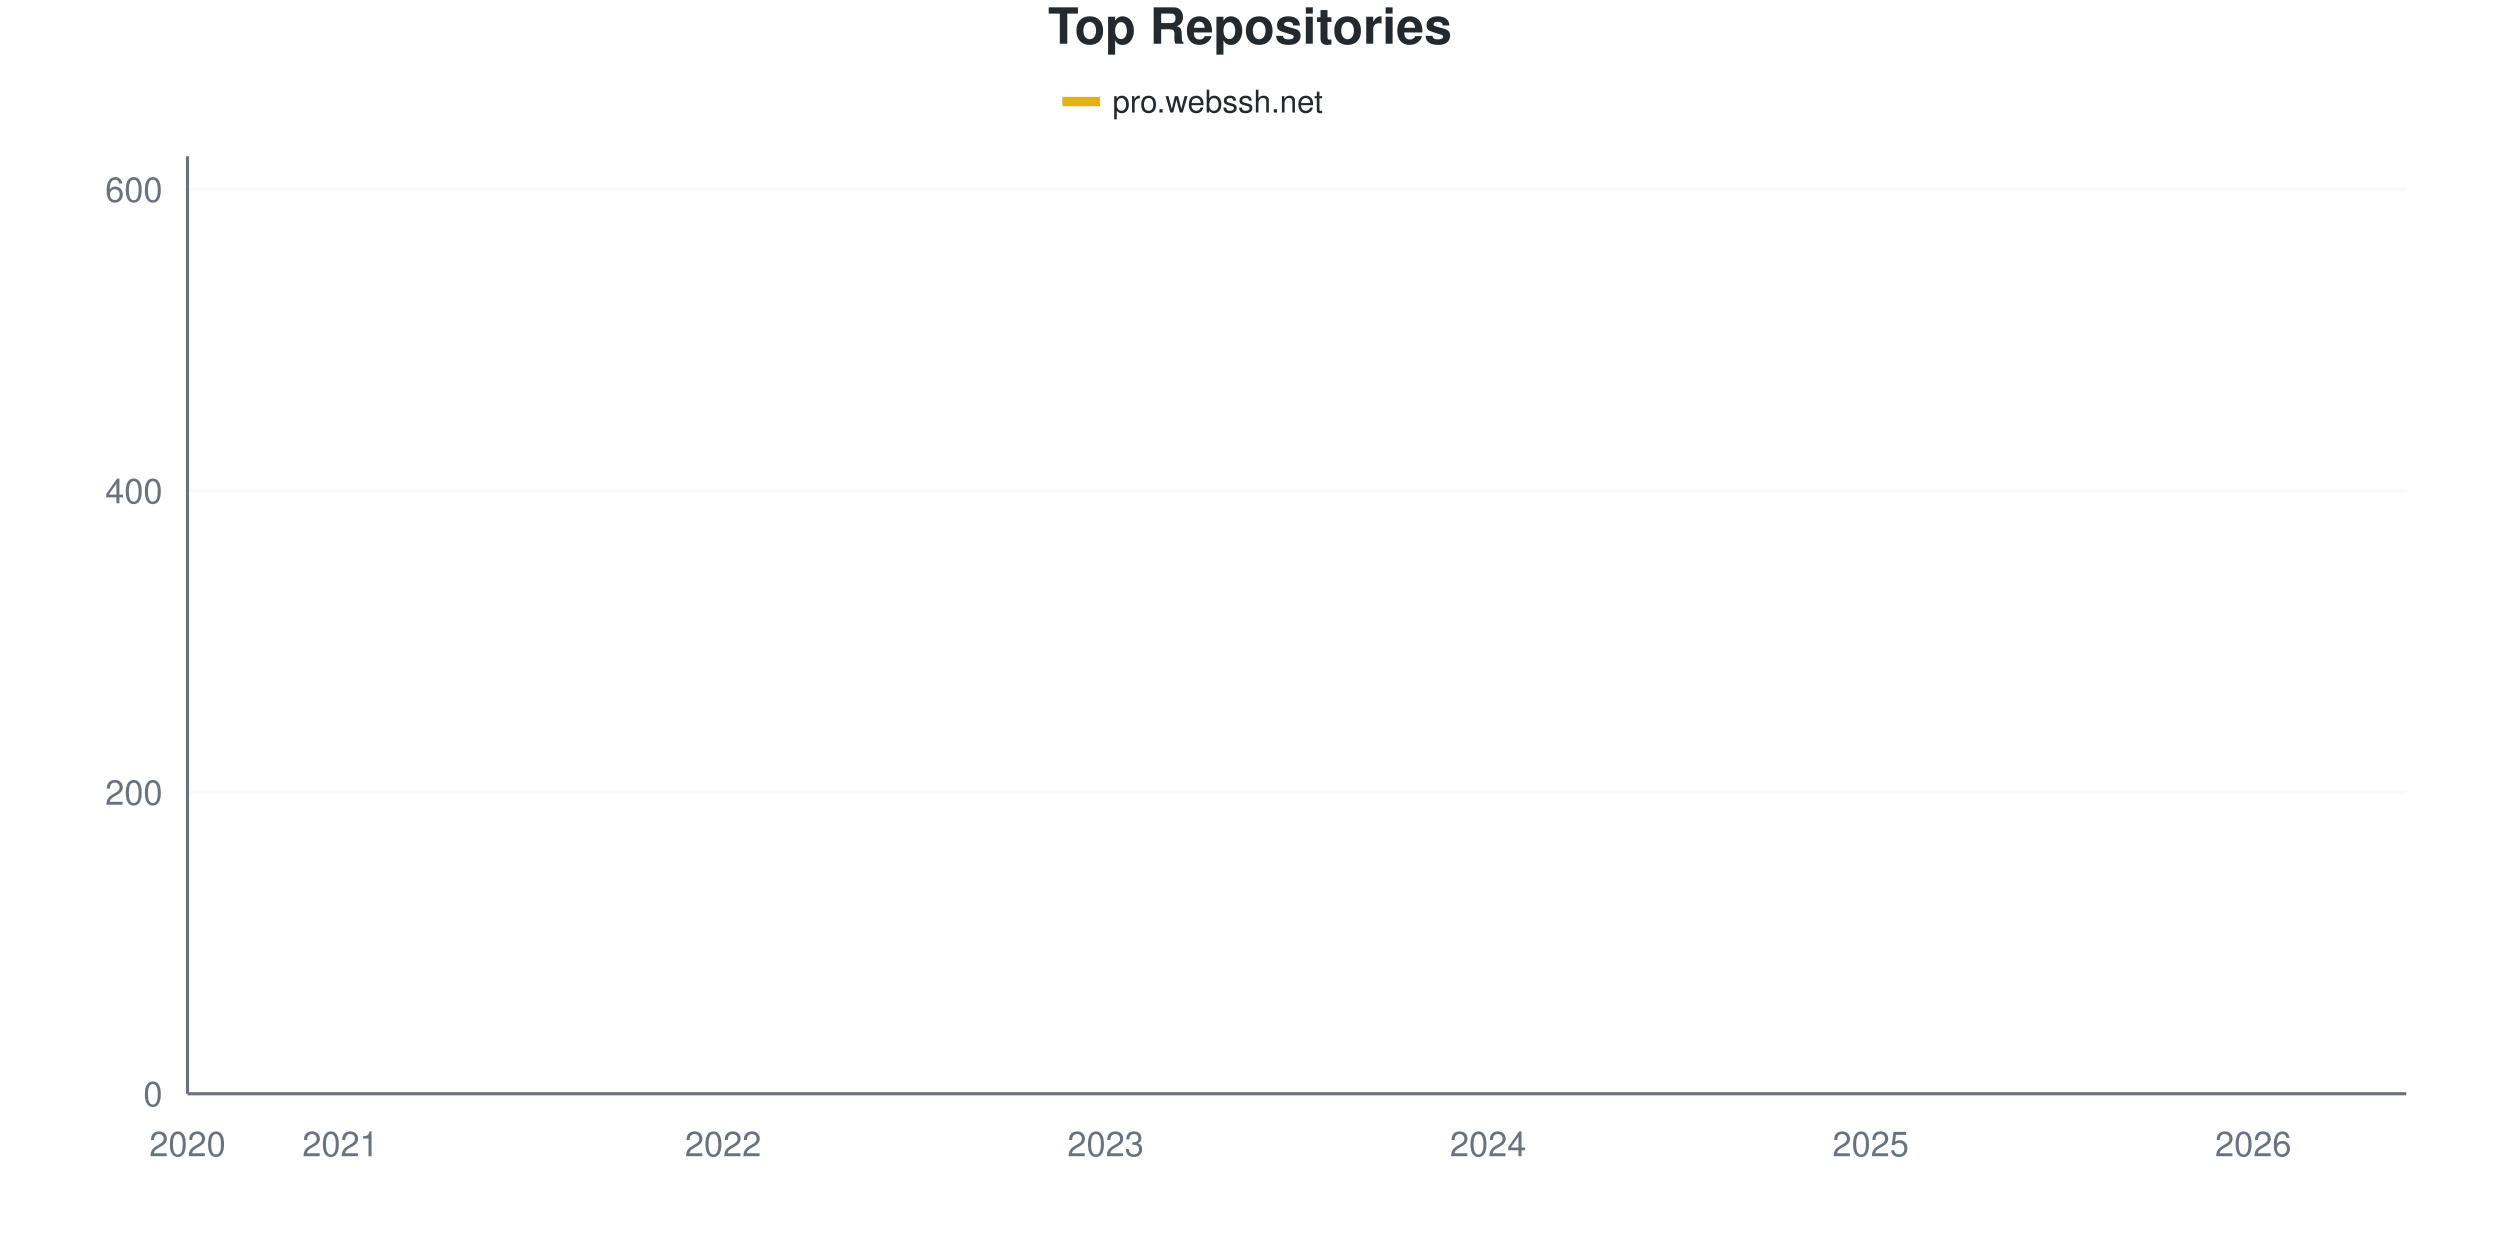
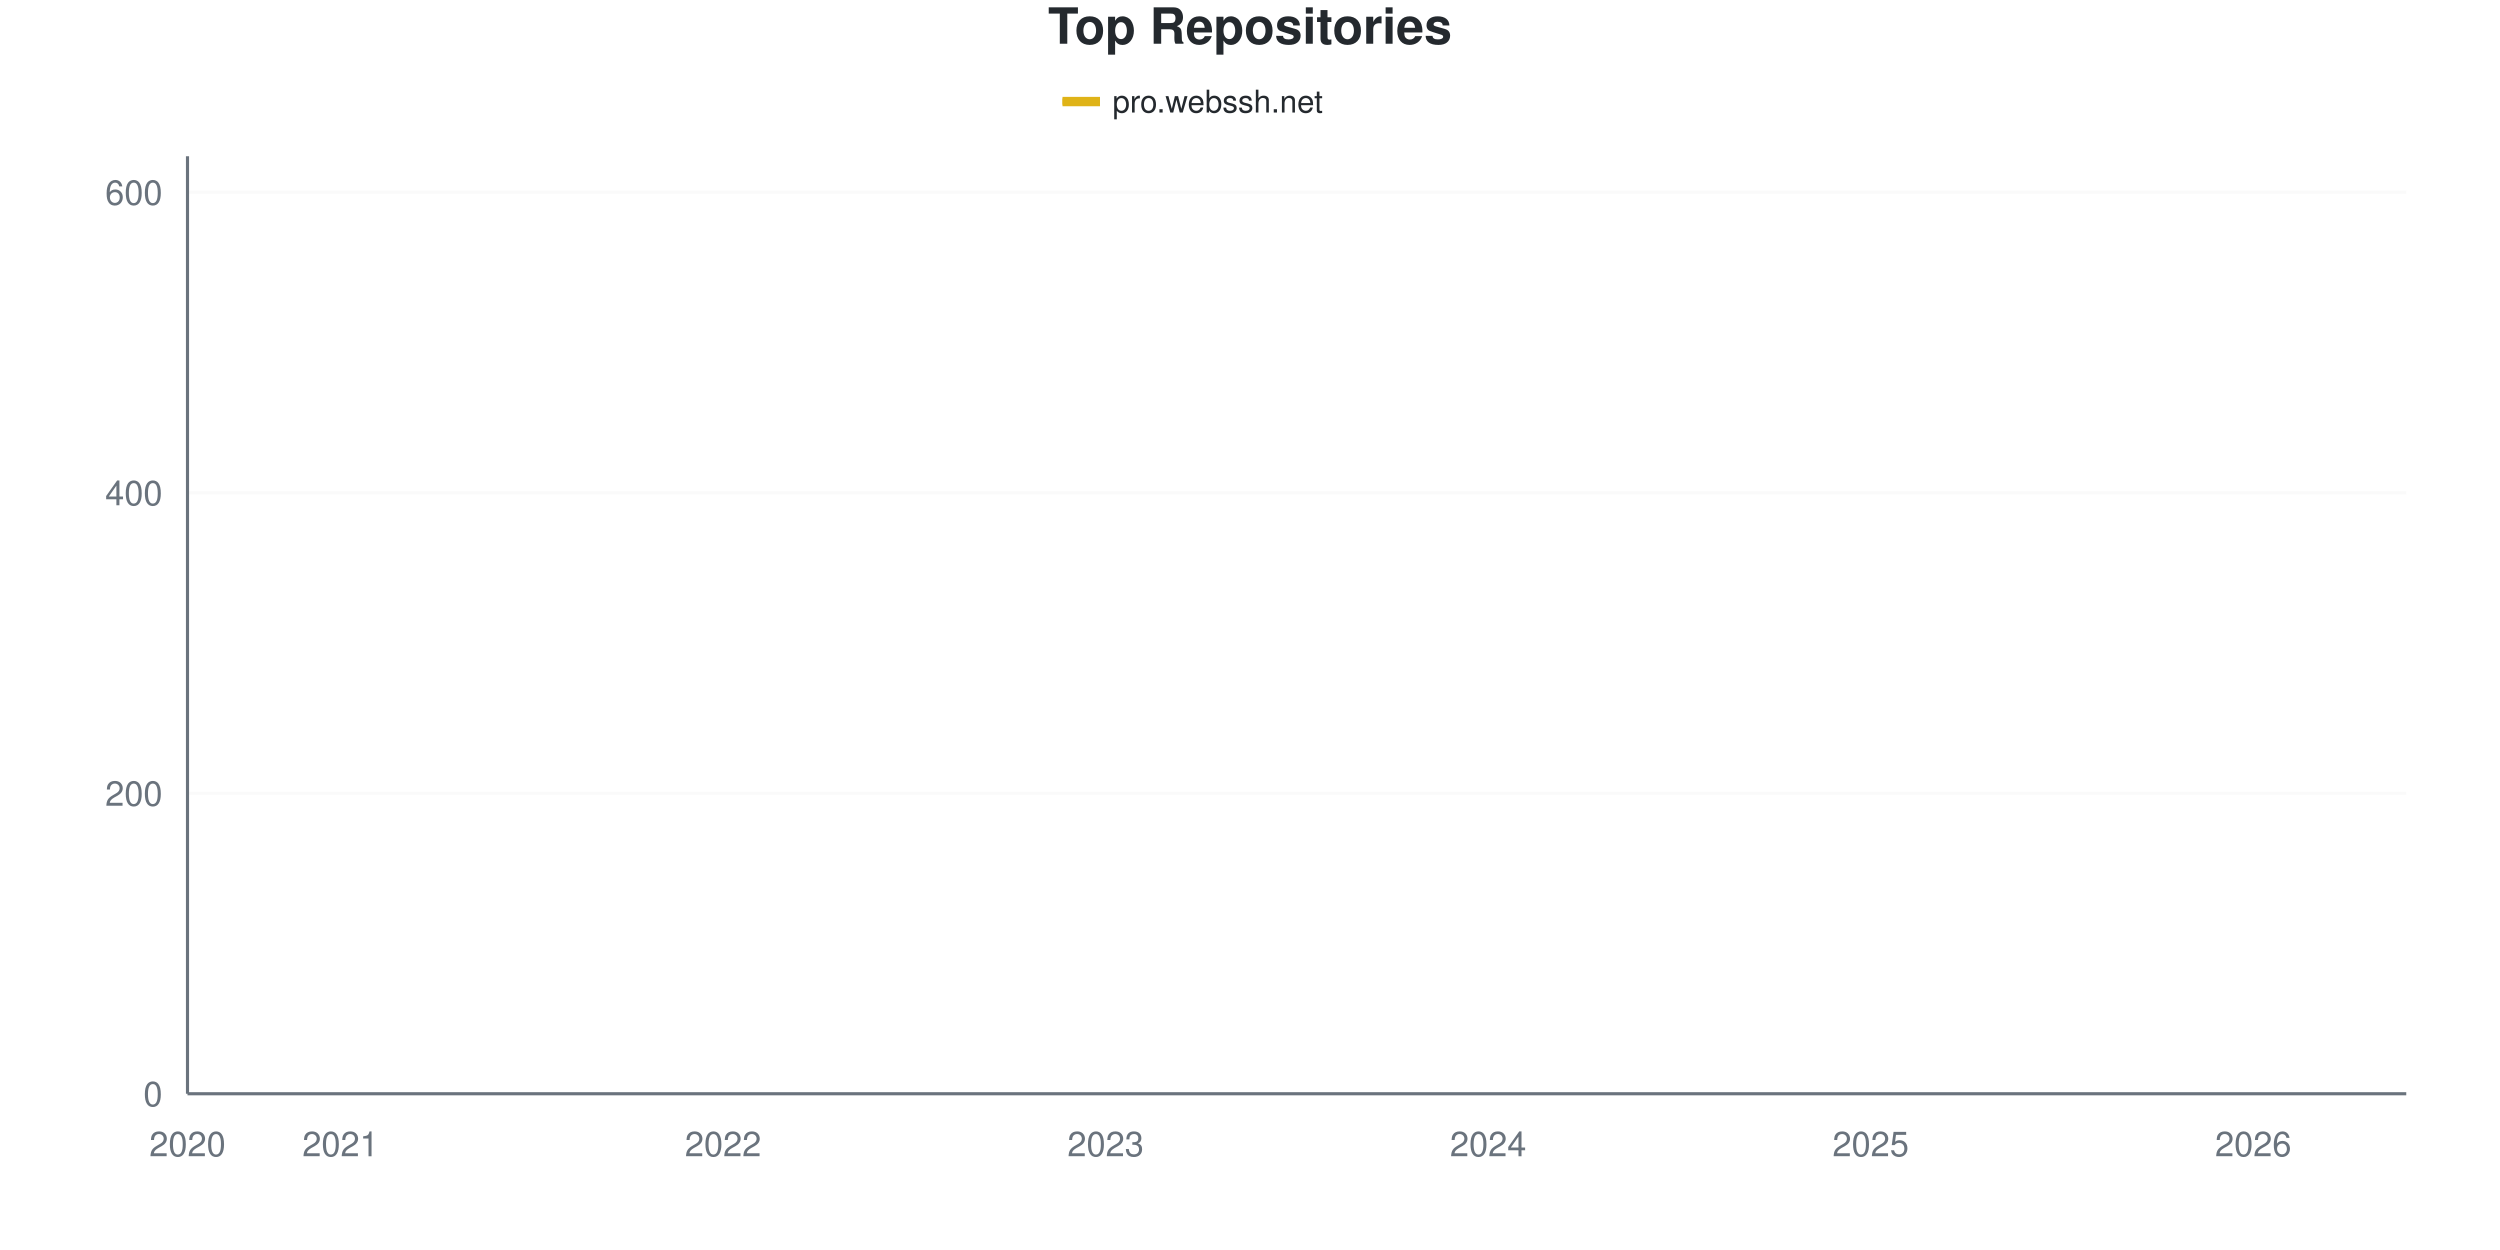
<svg xmlns="http://www.w3.org/2000/svg" viewBox="0 0 800 400" width="800" height="400">
  <style>
    @keyframes drawLine {
      to { stroke-dashoffset: 0; }
    }
    @keyframes fadeInPoint {
      from { opacity: 0; }
      to { opacity: 1; }
    }
    .data-line-0 {
      stroke-dasharray: 1171;
      stroke-dashoffset: 1171;
      animation: drawLine 2s ease-out forwards;
    }
    .data-point {
      opacity: 0;
      animation: fadeInPoint 0.5s ease-out forwards;
    }
    .chart-bg { fill: #fff; }
    .chart-text { fill: #24292e; }
    .chart-muted { fill: #6a737d; }
    .chart-grid { stroke: #eee; }
    .chart-axis { stroke: #6a737d; }
    @media (prefers-color-scheme: dark) {
      .chart-bg { fill: #0d1117; }
      .chart-text { fill: #e6edf3; }
      .chart-muted { fill: #8b949e; }
      .chart-grid { stroke: #21262d; }
      .chart-axis { stroke: #8b949e; }
    }
  </style>
  <rect width="800" height="400" class="chart-bg" />
  <text x="400" y="14" text-anchor="middle" class="chart-text" font-size="16" font-weight="bold" font-family="-apple-system, BlinkMacSystemFont, 'Segoe UI', Helvetica, Arial, sans-serif">Top Repositories</text>
  <g class="legend">
    <rect x="340" y="31" width="12" height="3" fill="#dfb317" />
    <line x1="340" y1="32.5" x2="352" y2="32.5" stroke="#dfb317" stroke-width="2" />
    <text x="356" y="36" class="chart-text" font-size="10" font-family="-apple-system, BlinkMacSystemFont, 'Segoe UI', Helvetica, Arial, sans-serif">pro.webssh.net</text>
  </g>
  <g class="grid">
    <line x1="60" y1="350" x2="770" y2="350" class="chart-grid" stroke-opacity="0.3" />
    <text x="52" y="354" text-anchor="end" class="chart-muted" font-size="11" font-family="-apple-system, BlinkMacSystemFont, 'Segoe UI', Helvetica, Arial, sans-serif">0</text>
-     <line x1="60" y1="253.537" x2="770" y2="253.537" class="chart-grid" stroke-opacity="0.3" />
-     <text x="52" y="257.537" text-anchor="end" class="chart-muted" font-size="11" font-family="-apple-system, BlinkMacSystemFont, 'Segoe UI', Helvetica, Arial, sans-serif">200</text>
-     <line x1="60" y1="157.074" x2="770" y2="157.074" class="chart-grid" stroke-opacity="0.3" />
-     <text x="52" y="161.074" text-anchor="end" class="chart-muted" font-size="11" font-family="-apple-system, BlinkMacSystemFont, 'Segoe UI', Helvetica, Arial, sans-serif">400</text>
-     <line x1="60" y1="60.611" x2="770" y2="60.611" class="chart-grid" stroke-opacity="0.3" />
-     <text x="52" y="64.611" text-anchor="end" class="chart-muted" font-size="11" font-family="-apple-system, BlinkMacSystemFont, 'Segoe UI', Helvetica, Arial, sans-serif">600</text>
+     <line x1="60" y1="253.846" x2="770" y2="253.846" class="chart-grid" stroke-opacity="0.3" />
+     <text x="52" y="257.846" text-anchor="end" class="chart-muted" font-size="11" font-family="-apple-system, BlinkMacSystemFont, 'Segoe UI', Helvetica, Arial, sans-serif">200</text>
+     <line x1="60" y1="157.692" x2="770" y2="157.692" class="chart-grid" stroke-opacity="0.3" />
+     <text x="52" y="161.692" text-anchor="end" class="chart-muted" font-size="11" font-family="-apple-system, BlinkMacSystemFont, 'Segoe UI', Helvetica, Arial, sans-serif">400</text>
+     <line x1="60" y1="61.538" x2="770" y2="61.538" class="chart-grid" stroke-opacity="0.3" />
+     <text x="52" y="65.538" text-anchor="end" class="chart-muted" font-size="11" font-family="-apple-system, BlinkMacSystemFont, 'Segoe UI', Helvetica, Arial, sans-serif">600</text>
  </g>
  <g class="milestones">
    
  </g>
  <g class="x-axis">
    <text x="60" y="370" text-anchor="middle" class="chart-muted" font-size="11" font-family="-apple-system, BlinkMacSystemFont, 'Segoe UI', Helvetica, Arial, sans-serif">2020</text>
    <text x="108.966" y="370" text-anchor="middle" class="chart-muted" font-size="11" font-family="-apple-system, BlinkMacSystemFont, 'Segoe UI', Helvetica, Arial, sans-serif">2021</text>
    <text x="231.379" y="370" text-anchor="middle" class="chart-muted" font-size="11" font-family="-apple-system, BlinkMacSystemFont, 'Segoe UI', Helvetica, Arial, sans-serif">2022</text>
    <text x="353.793" y="370" text-anchor="middle" class="chart-muted" font-size="11" font-family="-apple-system, BlinkMacSystemFont, 'Segoe UI', Helvetica, Arial, sans-serif">2023</text>
    <text x="476.207" y="370" text-anchor="middle" class="chart-muted" font-size="11" font-family="-apple-system, BlinkMacSystemFont, 'Segoe UI', Helvetica, Arial, sans-serif">2024</text>
    <text x="598.621" y="370" text-anchor="middle" class="chart-muted" font-size="11" font-family="-apple-system, BlinkMacSystemFont, 'Segoe UI', Helvetica, Arial, sans-serif">2025</text>
    <text x="721.034" y="370" text-anchor="middle" class="chart-muted" font-size="11" font-family="-apple-system, BlinkMacSystemFont, 'Segoe UI', Helvetica, Arial, sans-serif">2026</text>
  </g>
  <line x1="60" y1="50" x2="60" y2="350" class="chart-axis" stroke-width="1" />
  <line x1="60" y1="350" x2="770" y2="350" class="chart-axis" stroke-width="1" />
-   <path d="M60,349.518 C68.161,347.106 76.322,344.051 84.483,342.283 C92.644,340.514 100.805,340.032 108.966,338.907 C117.126,337.781 125.287,336.141 133.448,335.531 C141.609,334.92 149.77,335.312 157.931,334.566 C166.092,333.819 174.253,331.431 182.414,330.225 C190.575,329.019 198.736,328.457 206.897,327.331 C215.057,326.206 223.218,325.884 231.379,323.473 C239.54,321.061 247.701,316.158 255.862,312.862 C264.023,309.566 272.184,306.27 280.345,303.698 C288.506,301.125 296.667,299.277 304.828,297.428 C312.989,295.579 321.149,295.016 329.31,292.605 C337.471,290.193 345.632,285.852 353.793,282.958 C361.954,280.064 370.115,277.492 378.276,275.241 C386.437,272.99 394.598,272.267 402.759,269.453 C410.92,266.64 419.08,261.576 427.241,258.36 C435.402,255.145 443.563,253.296 451.724,250.161 C459.885,247.026 468.046,242.685 476.207,239.55 C484.368,236.415 492.529,234.244 500.69,231.35 C508.851,228.457 517.011,225.482 525.172,222.186 C533.333,218.891 541.494,215.113 549.655,211.576 C557.816,208.039 565.977,203.939 574.138,200.965 C582.299,197.99 590.46,196.222 598.621,193.73 C606.782,191.238 614.943,188.264 623.103,186.013 C631.264,183.762 639.425,182.878 647.586,180.225 C655.747,177.572 663.908,173.875 672.069,170.096 C680.23,166.318 688.391,162.621 696.552,157.556 C704.713,152.492 712.874,145.82 721.034,139.711 C729.195,133.601 737.356,131.27 745.517,120.9 C753.678,110.531 761.839,91.961 770,77.492" fill="none" stroke="#dfb317" stroke-width="2.5" class="data-line-0" />
+   <path d="M60,349.519 C68.161,347.115 76.322,344.071 84.483,342.308 C92.644,340.545 100.805,340.064 108.966,338.942 C117.126,337.821 125.287,336.186 133.448,335.577 C141.609,334.968 149.77,335.36 157.931,334.615 C166.092,333.871 174.253,331.49 182.414,330.288 C190.575,329.087 198.736,328.526 206.897,327.404 C215.057,326.282 223.218,326.042 231.379,323.558 C239.54,321.074 247.701,315.785 255.862,312.5 C264.023,309.215 272.184,306.33 280.345,303.846 C288.506,301.362 296.667,299.439 304.828,297.596 C312.989,295.753 321.149,295.192 329.31,292.788 C337.471,290.385 345.632,286.058 353.793,283.173 C361.954,280.288 370.115,277.724 378.276,275.481 C386.437,273.237 394.598,272.516 402.759,269.712 C410.92,266.907 419.08,261.859 427.241,258.654 C435.402,255.449 443.563,253.686 451.724,250.481 C459.885,247.276 468.046,242.548 476.207,239.423 C484.368,236.298 492.529,234.535 500.69,231.731 C508.851,228.926 517.011,226.042 525.172,222.596 C533.333,219.151 541.494,214.583 549.655,211.058 C557.816,207.532 565.977,204.247 574.138,201.442 C582.299,198.638 590.46,196.715 598.621,194.231 C606.782,191.747 614.943,188.862 623.103,186.538 C631.264,184.215 639.425,183.013 647.586,180.288 C655.747,177.564 663.908,173.878 672.069,170.192 C680.23,166.506 688.391,163.141 696.552,158.173 C704.713,153.205 712.874,146.554 721.034,140.385 C729.195,134.215 737.356,131.651 745.517,121.154 C753.678,110.657 761.839,91.987 770,77.404" fill="none" stroke="#dfb317" stroke-width="2.5" class="data-line-0" />
  <g class="points">
-     <circle cx="60" cy="349.518" r="4" fill="#dfb317" class="data-point" style="animation-delay: 1.50s" />
-     <circle cx="84.483" cy="342.283" r="4" fill="#dfb317" class="data-point" style="animation-delay: 1.55s" />
-     <circle cx="108.966" cy="338.907" r="4" fill="#dfb317" class="data-point" style="animation-delay: 1.60s" />
-     <circle cx="133.448" cy="335.531" r="4" fill="#dfb317" class="data-point" style="animation-delay: 1.65s" />
-     <circle cx="157.931" cy="334.566" r="4" fill="#dfb317" class="data-point" style="animation-delay: 1.70s" />
-     <circle cx="182.414" cy="330.225" r="4" fill="#dfb317" class="data-point" style="animation-delay: 1.75s" />
-     <circle cx="206.897" cy="327.331" r="4" fill="#dfb317" class="data-point" style="animation-delay: 1.80s" />
-     <circle cx="231.379" cy="323.473" r="4" fill="#dfb317" class="data-point" style="animation-delay: 1.85s" />
-     <circle cx="255.862" cy="312.862" r="4" fill="#dfb317" class="data-point" style="animation-delay: 1.90s" />
-     <circle cx="280.345" cy="303.698" r="4" fill="#dfb317" class="data-point" style="animation-delay: 1.95s" />
-     <circle cx="304.828" cy="297.428" r="4" fill="#dfb317" class="data-point" style="animation-delay: 2.00s" />
-     <circle cx="329.31" cy="292.605" r="4" fill="#dfb317" class="data-point" style="animation-delay: 2.05s" />
-     <circle cx="353.793" cy="282.958" r="4" fill="#dfb317" class="data-point" style="animation-delay: 2.10s" />
-     <circle cx="378.276" cy="275.241" r="4" fill="#dfb317" class="data-point" style="animation-delay: 2.15s" />
-     <circle cx="402.759" cy="269.453" r="4" fill="#dfb317" class="data-point" style="animation-delay: 2.20s" />
-     <circle cx="427.241" cy="258.36" r="4" fill="#dfb317" class="data-point" style="animation-delay: 2.25s" />
-     <circle cx="451.724" cy="250.161" r="4" fill="#dfb317" class="data-point" style="animation-delay: 2.30s" />
-     <circle cx="476.207" cy="239.55" r="4" fill="#dfb317" class="data-point" style="animation-delay: 2.35s" />
-     <circle cx="500.69" cy="231.35" r="4" fill="#dfb317" class="data-point" style="animation-delay: 2.40s" />
-     <circle cx="525.172" cy="222.186" r="4" fill="#dfb317" class="data-point" style="animation-delay: 2.45s" />
-     <circle cx="549.655" cy="211.576" r="4" fill="#dfb317" class="data-point" style="animation-delay: 2.50s" />
-     <circle cx="574.138" cy="200.965" r="4" fill="#dfb317" class="data-point" style="animation-delay: 2.55s" />
-     <circle cx="598.621" cy="193.73" r="4" fill="#dfb317" class="data-point" style="animation-delay: 2.60s" />
-     <circle cx="623.103" cy="186.013" r="4" fill="#dfb317" class="data-point" style="animation-delay: 2.65s" />
-     <circle cx="647.586" cy="180.225" r="4" fill="#dfb317" class="data-point" style="animation-delay: 2.70s" />
-     <circle cx="672.069" cy="170.096" r="4" fill="#dfb317" class="data-point" style="animation-delay: 2.75s" />
-     <circle cx="696.552" cy="157.556" r="4" fill="#dfb317" class="data-point" style="animation-delay: 2.80s" />
-     <circle cx="721.034" cy="139.711" r="4" fill="#dfb317" class="data-point" style="animation-delay: 2.85s" />
-     <circle cx="745.517" cy="120.9" r="4" fill="#dfb317" class="data-point" style="animation-delay: 2.90s" />
-     <circle cx="770" cy="77.492" r="4" fill="#dfb317" class="data-point" style="animation-delay: 2.95s" />
+     <circle cx="60" cy="349.519" r="4" fill="#dfb317" class="data-point" style="animation-delay: 1.50s" />
+     <circle cx="84.483" cy="342.308" r="4" fill="#dfb317" class="data-point" style="animation-delay: 1.55s" />
+     <circle cx="108.966" cy="338.942" r="4" fill="#dfb317" class="data-point" style="animation-delay: 1.60s" />
+     <circle cx="133.448" cy="335.577" r="4" fill="#dfb317" class="data-point" style="animation-delay: 1.65s" />
+     <circle cx="157.931" cy="334.615" r="4" fill="#dfb317" class="data-point" style="animation-delay: 1.70s" />
+     <circle cx="182.414" cy="330.288" r="4" fill="#dfb317" class="data-point" style="animation-delay: 1.75s" />
+     <circle cx="206.897" cy="327.404" r="4" fill="#dfb317" class="data-point" style="animation-delay: 1.80s" />
+     <circle cx="231.379" cy="323.558" r="4" fill="#dfb317" class="data-point" style="animation-delay: 1.85s" />
+     <circle cx="255.862" cy="312.5" r="4" fill="#dfb317" class="data-point" style="animation-delay: 1.90s" />
+     <circle cx="280.345" cy="303.846" r="4" fill="#dfb317" class="data-point" style="animation-delay: 1.95s" />
+     <circle cx="304.828" cy="297.596" r="4" fill="#dfb317" class="data-point" style="animation-delay: 2.00s" />
+     <circle cx="329.31" cy="292.788" r="4" fill="#dfb317" class="data-point" style="animation-delay: 2.05s" />
+     <circle cx="353.793" cy="283.173" r="4" fill="#dfb317" class="data-point" style="animation-delay: 2.10s" />
+     <circle cx="378.276" cy="275.481" r="4" fill="#dfb317" class="data-point" style="animation-delay: 2.15s" />
+     <circle cx="402.759" cy="269.712" r="4" fill="#dfb317" class="data-point" style="animation-delay: 2.20s" />
+     <circle cx="427.241" cy="258.654" r="4" fill="#dfb317" class="data-point" style="animation-delay: 2.25s" />
+     <circle cx="451.724" cy="250.481" r="4" fill="#dfb317" class="data-point" style="animation-delay: 2.30s" />
+     <circle cx="476.207" cy="239.423" r="4" fill="#dfb317" class="data-point" style="animation-delay: 2.35s" />
+     <circle cx="500.69" cy="231.731" r="4" fill="#dfb317" class="data-point" style="animation-delay: 2.40s" />
+     <circle cx="525.172" cy="222.596" r="4" fill="#dfb317" class="data-point" style="animation-delay: 2.45s" />
+     <circle cx="549.655" cy="211.058" r="4" fill="#dfb317" class="data-point" style="animation-delay: 2.50s" />
+     <circle cx="574.138" cy="201.442" r="4" fill="#dfb317" class="data-point" style="animation-delay: 2.55s" />
+     <circle cx="598.621" cy="194.231" r="4" fill="#dfb317" class="data-point" style="animation-delay: 2.60s" />
+     <circle cx="623.103" cy="186.538" r="4" fill="#dfb317" class="data-point" style="animation-delay: 2.65s" />
+     <circle cx="647.586" cy="180.288" r="4" fill="#dfb317" class="data-point" style="animation-delay: 2.70s" />
+     <circle cx="672.069" cy="170.192" r="4" fill="#dfb317" class="data-point" style="animation-delay: 2.75s" />
+     <circle cx="696.552" cy="158.173" r="4" fill="#dfb317" class="data-point" style="animation-delay: 2.80s" />
+     <circle cx="721.034" cy="140.385" r="4" fill="#dfb317" class="data-point" style="animation-delay: 2.85s" />
+     <circle cx="745.517" cy="121.154" r="4" fill="#dfb317" class="data-point" style="animation-delay: 2.90s" />
+     <circle cx="770" cy="77.404" r="4" fill="#dfb317" class="data-point" style="animation-delay: 2.95s" />
  </g>
</svg>
